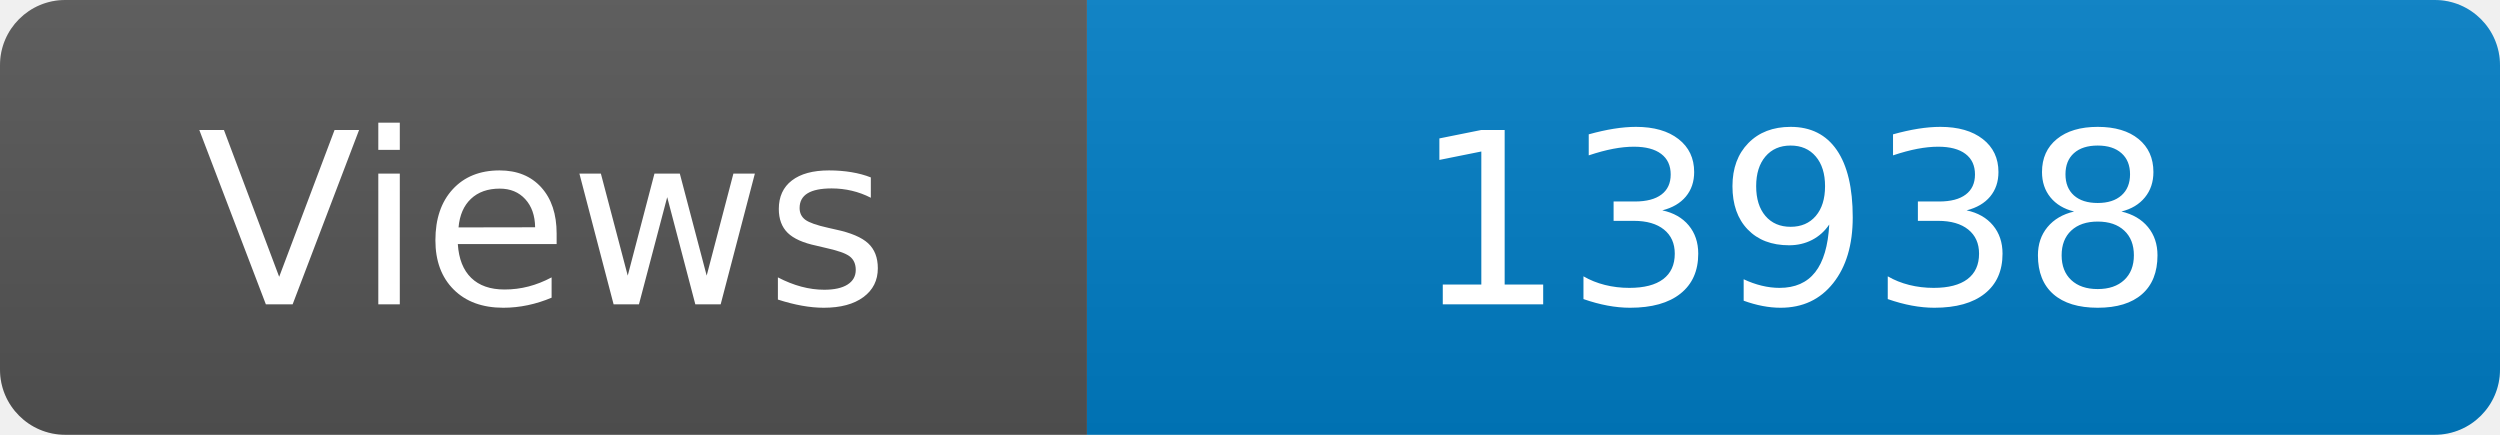
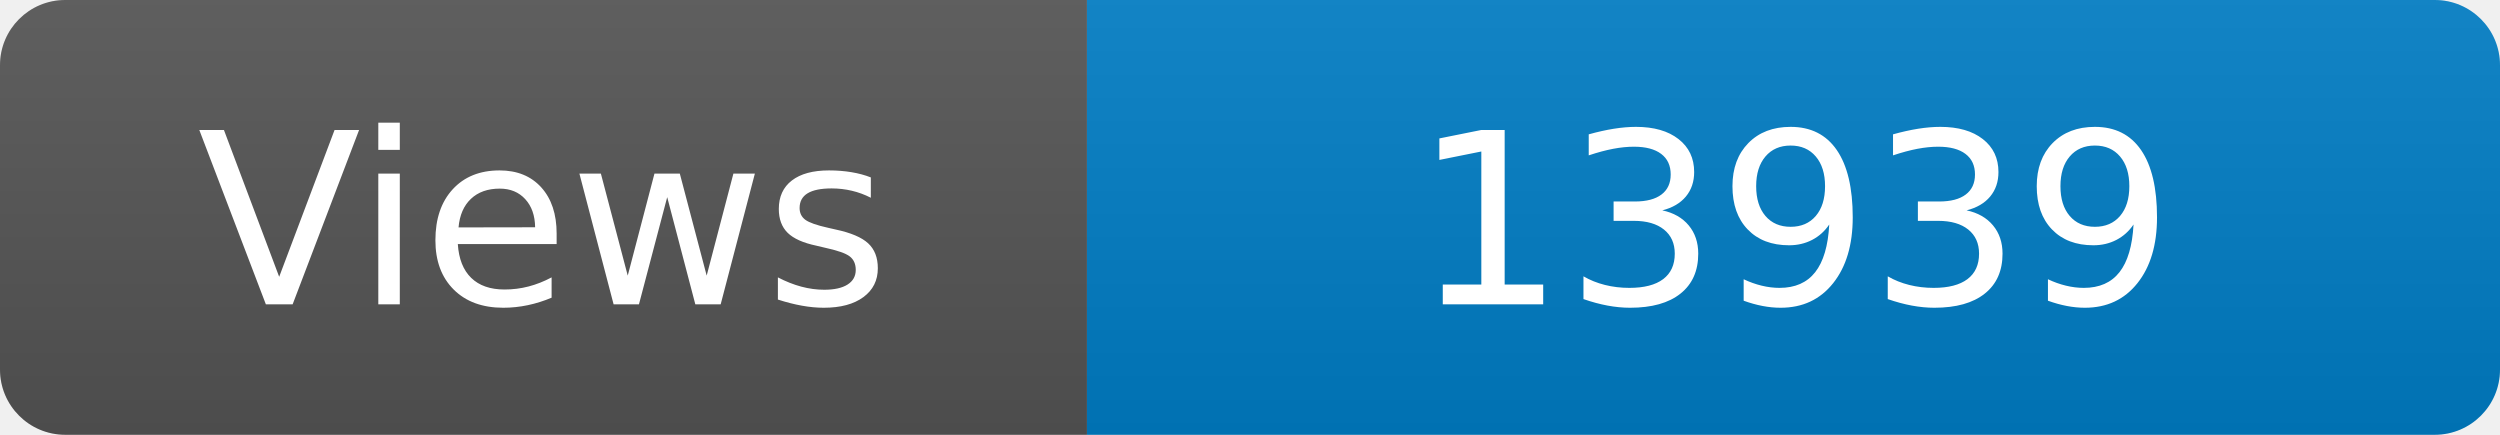
<svg xmlns="http://www.w3.org/2000/svg" width="115" height="20" role="img" aria-label="Maintained?: yes">
  <linearGradient id="s" x2="0" y2="100%">
    <stop offset="0" stop-color="#bbb" stop-opacity=".1" />
    <stop offset="1" stop-opacity=".1" />
  </linearGradient>
  <clipPath id="r">
    <rect width="115" height="20" rx="3" fill="#fff" />
  </clipPath>
  <g clip-path="url(#r)">
    <rect width="50" height="20" fill="#555" />
    <rect x="50" width="160" height="20" fill="#007ec6" />
    <rect width="115" height="20" fill="url(#s)" />
  </g>
  <g fill="#fff" text-anchor="middle" font-family="Verdana,Geneva,DejaVu Sans,sans-serif" font-size="110">
    <text x="250" y="140" transform="scale(.1)" fill="#fff">Views</text>
-     <text x="825" y="140" transform="scale(.1)" fill="#fff">13938</text>
+     <text x="825" y="140" transform="scale(.1)" fill="#fff">13939</text>
  </g>
</svg>
